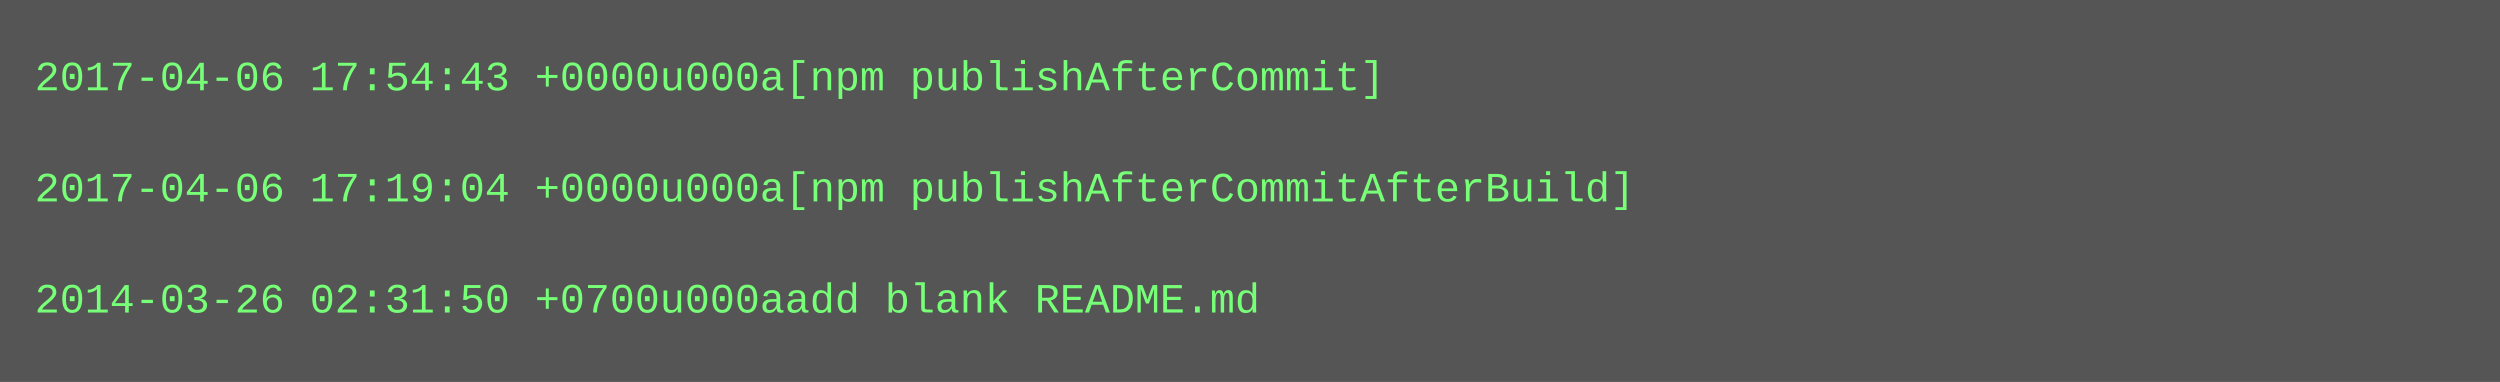
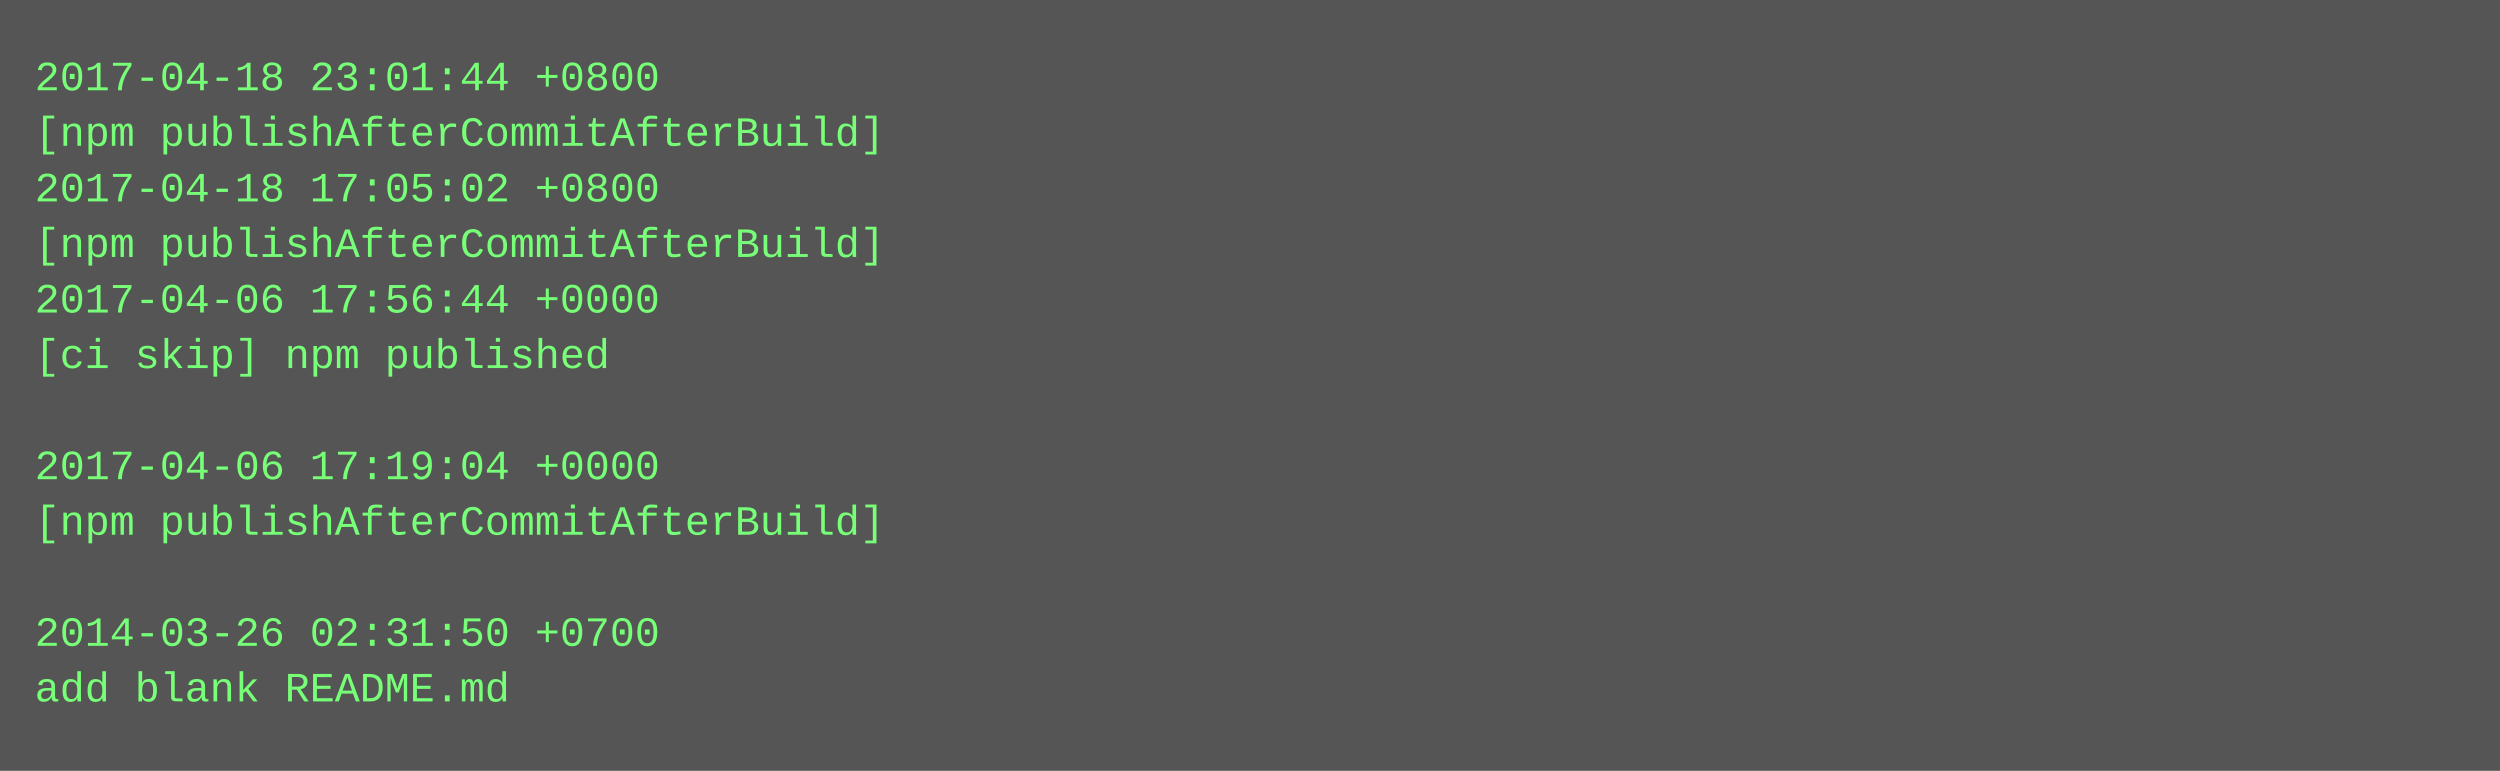
- <svg xmlns="http://www.w3.org/2000/svg" height="110" width="720">
-   <rect height="110" fill="#555" width="720" />
+ <svg xmlns="http://www.w3.org/2000/svg" height="222" width="720">
+   <rect height="222" fill="#555" width="720" />
  <text fill="#7f7" font-family="Courier New" font-size="12" xml:space="preserve">
-     <tspan x="10" y="26">2017-04-06 17:54:43 +0000u000a[npm publishAfterCommit]</tspan>
-     <tspan x="10" y="42" />
-     <tspan x="10" y="58">2017-04-06 17:19:04 +0000u000a[npm publishAfterCommitAfterBuild]</tspan>
-     <tspan x="10" y="74" />
-     <tspan x="10" y="90">2014-03-26 02:31:50 +0700u000aadd blank README.md</tspan>
+     <tspan x="10" y="26">2017-04-18 23:01:44 +0800</tspan>
+     <tspan x="10" y="42">[npm publishAfterCommitAfterBuild]</tspan>
+     <tspan x="10" y="58">2017-04-18 17:05:02 +0800</tspan>
+     <tspan x="10" y="74">[npm publishAfterCommitAfterBuild]</tspan>
+     <tspan x="10" y="90">2017-04-06 17:56:44 +0000</tspan>
+     <tspan x="10" y="106">[ci skip] npm published</tspan>
+     <tspan x="10" y="122" />
+     <tspan x="10" y="138">2017-04-06 17:19:04 +0000</tspan>
+     <tspan x="10" y="154">[npm publishAfterCommitAfterBuild]</tspan>
+     <tspan x="10" y="170" />
+     <tspan x="10" y="186">2014-03-26 02:31:50 +0700</tspan>
+     <tspan x="10" y="202">add blank README.md</tspan>
  </text>
</svg>
